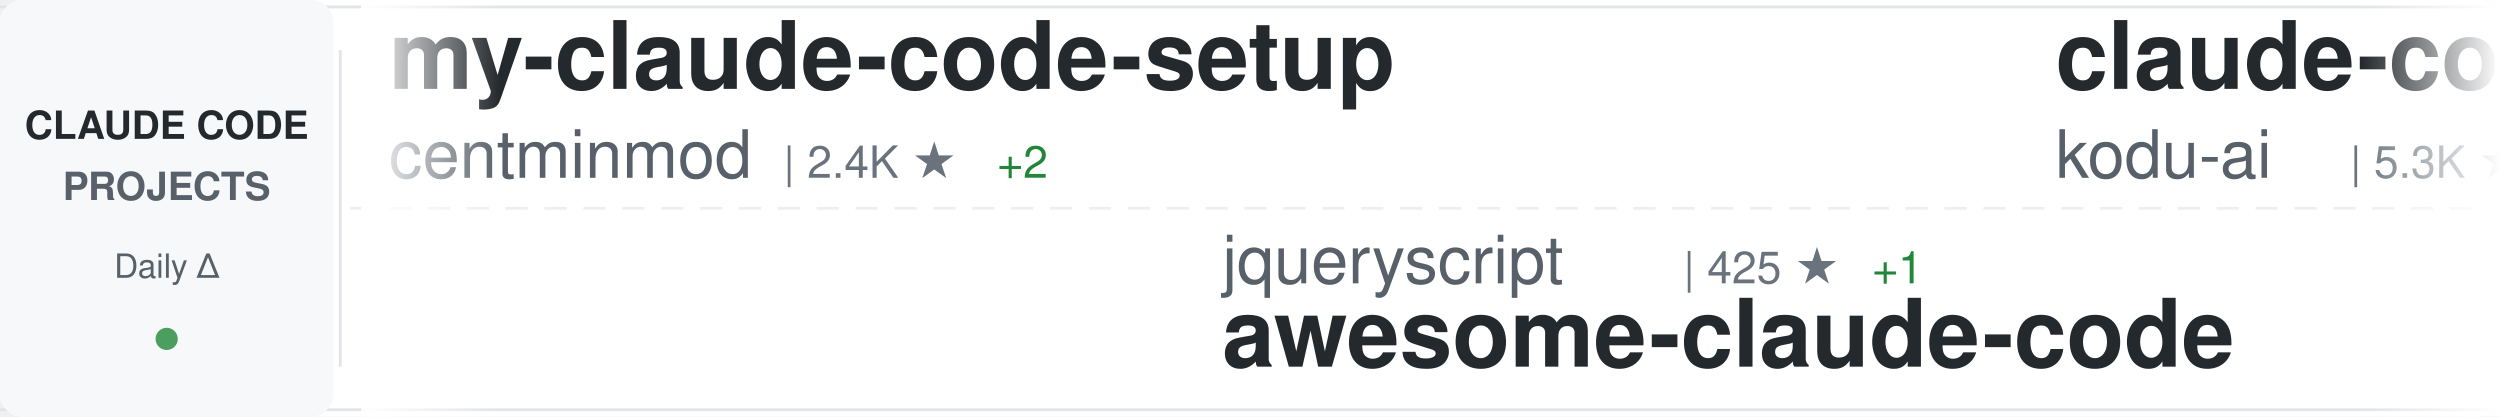
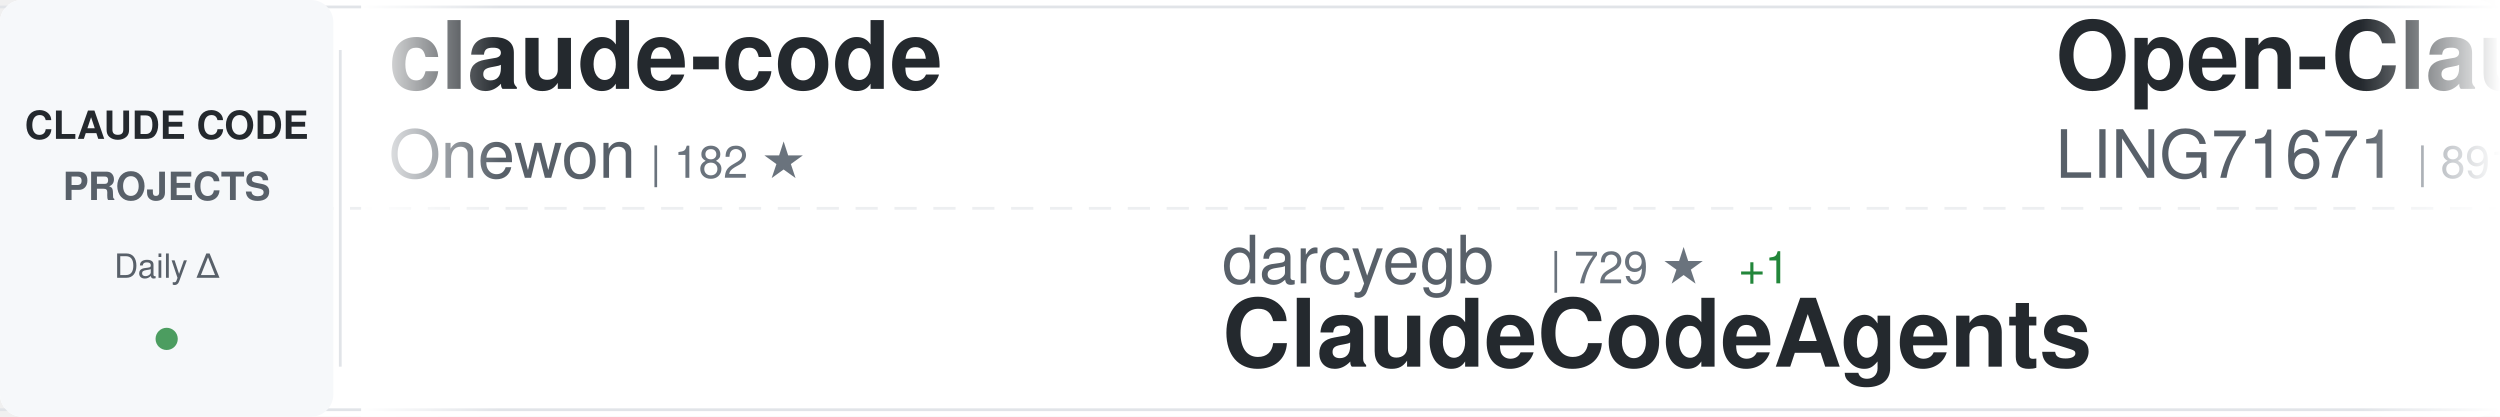
<svg xmlns="http://www.w3.org/2000/svg" width="900" height="150">
  <defs>
    <linearGradient id="awesomeLeftFade" x1="0%" y1="0%" x2="100%" y2="0%">
      <stop offset="0%" style="stop-color:#ffffff;stop-opacity:1" />
      <stop offset="100%" style="stop-color:#ffffff;stop-opacity:0" />
    </linearGradient>
    <linearGradient id="awesomeRightFade" x1="0%" y1="0%" x2="100%" y2="0%">
      <stop offset="0%" style="stop-color:#ffffff;stop-opacity:0" />
      <stop offset="100%" style="stop-color:#ffffff;stop-opacity:1" />
    </linearGradient>
  </defs>
  <rect width="900" height="150" fill="#ffffff" rx="8" />
  <rect x="0" y="2" width="900" height="1" fill="#e1e4e8" />
  <rect x="0" y="147" width="900" height="1" fill="#e1e4e8" />
  <line x1="0" y1="75" x2="900" y2="75" stroke="#e1e4e8" stroke-width="1" stroke-dasharray="8 6" opacity="0.6" />
  <rect x="0" y="0" width="120" height="150" fill="#f6f8fa" rx="8" />
  <text x="60" y="50" font-family="-apple-system, BlinkMacSystemFont, 'Segoe UI', Helvetica, Arial, sans-serif" font-size="14" font-weight="600" fill="#24292e" text-anchor="middle">CLAUDE CODE</text>
  <text x="60" y="72" font-family="-apple-system, BlinkMacSystemFont, 'Segoe UI', Helvetica, Arial, sans-serif" font-size="14" font-weight="600" fill="#586069" text-anchor="middle">PROJECTS</text>
  <text x="60" y="100" font-family="-apple-system, BlinkMacSystemFont, 'Segoe UI', Helvetica, Arial, sans-serif" font-size="12" font-weight="500" fill="#586069" text-anchor="middle">Daily Δ</text>
  <circle cx="60" cy="122" r="4" fill="#22863a" opacity="0.8" />
  <rect x="122" y="18" width="1" height="114" fill="#e1e4e8" />
  <clipPath id="awesomeTickerClip">
    <rect x="130" y="0" width="770" height="150" />
  </clipPath>
  <g clip-path="url(#awesomeTickerClip)">
    <g id="awesomeTickerItems">
      <animateTransform attributeName="transform" attributeType="XML" type="translate" from="0 0" to="-3000 0" dur="54s" repeatCount="indefinite" />
      <g transform="translate(0, 0)">
-         <text x="140" y="32" font-family="-apple-system, BlinkMacSystemFont, 'Segoe UI', Helvetica, Arial, sans-serif" font-size="34" font-weight="600" fill="#24292e">my-claude-code-setup</text>
-         <text x="140" y="64" font-family="-apple-system, BlinkMacSystemFont, 'Segoe UI', Helvetica, Arial, sans-serif" font-size="24" font-weight="400" fill="#586069">centminmod</text>
-         <text x="282" y="64" font-family="-apple-system, BlinkMacSystemFont, 'Segoe UI', Helvetica, Arial, sans-serif" font-size="16" font-weight="500" fill="#6a737d">| 2.4K ★</text>
-         <text x="359" y="64" font-family="-apple-system, BlinkMacSystemFont, 'Segoe UI', Helvetica, Arial, sans-serif" font-size="16" font-weight="500" fill="#22863a"> +2</text>
+         <text x="140" y="32" font-family="-apple-system, BlinkMacSystemFont, 'Segoe UI', Helvetica, Arial, sans-serif" font-size="34" font-weight="600" fill="#24292e">claude-code</text>
+         <text x="140" y="64" font-family="-apple-system, BlinkMacSystemFont, 'Segoe UI', Helvetica, Arial, sans-serif" font-size="24" font-weight="400" fill="#586069">Onewon</text>
+         <text x="234" y="64" font-family="-apple-system, BlinkMacSystemFont, 'Segoe UI', Helvetica, Arial, sans-serif" font-size="16" font-weight="500" fill="#6a737d">| 182 ★</text>
      </g>
      <g transform="translate(300, 0)">
-         <text x="140" y="102" font-family="-apple-system, BlinkMacSystemFont, 'Segoe UI', Helvetica, Arial, sans-serif" font-size="24" font-weight="400" fill="#586069">jqueryscript</text>
-         <text x="306" y="102" font-family="-apple-system, BlinkMacSystemFont, 'Segoe UI', Helvetica, Arial, sans-serif" font-size="16" font-weight="500" fill="#6a737d">| 425 ★</text>
-         <text x="374" y="102" font-family="-apple-system, BlinkMacSystemFont, 'Segoe UI', Helvetica, Arial, sans-serif" font-size="16" font-weight="500" fill="#22863a"> +1</text>
-         <text x="140" y="132" font-family="-apple-system, BlinkMacSystemFont, 'Segoe UI', Helvetica, Arial, sans-serif" font-size="34" font-weight="600" fill="#24292e">awesome-claude-code</text>
+         <text x="140" y="102" font-family="-apple-system, BlinkMacSystemFont, 'Segoe UI', Helvetica, Arial, sans-serif" font-size="24" font-weight="400" fill="#586069">darcyegb</text>
+         <text x="258" y="102" font-family="-apple-system, BlinkMacSystemFont, 'Segoe UI', Helvetica, Arial, sans-serif" font-size="16" font-weight="500" fill="#6a737d">| 729 ★</text>
+         <text x="326" y="102" font-family="-apple-system, BlinkMacSystemFont, 'Segoe UI', Helvetica, Arial, sans-serif" font-size="16" font-weight="500" fill="#22863a"> +1</text>
+         <text x="140" y="132" font-family="-apple-system, BlinkMacSystemFont, 'Segoe UI', Helvetica, Arial, sans-serif" font-size="34" font-weight="600" fill="#24292e">ClaudeCodeAgents</text>
      </g>
      <g transform="translate(600, 0)">
-         <text x="140" y="32" font-family="-apple-system, BlinkMacSystemFont, 'Segoe UI', Helvetica, Arial, sans-serif" font-size="34" font-weight="600" fill="#24292e">claude-coder</text>
-         <text x="140" y="64" font-family="-apple-system, BlinkMacSystemFont, 'Segoe UI', Helvetica, Arial, sans-serif" font-size="24" font-weight="400" fill="#586069">kodu-ai</text>
-         <text x="246" y="64" font-family="-apple-system, BlinkMacSystemFont, 'Segoe UI', Helvetica, Arial, sans-serif" font-size="16" font-weight="500" fill="#6a737d">| 5.3K ★</text>
+         <text x="140" y="32" font-family="-apple-system, BlinkMacSystemFont, 'Segoe UI', Helvetica, Arial, sans-serif" font-size="34" font-weight="600" fill="#24292e">Open-ClaudeCode</text>
+         <text x="140" y="64" font-family="-apple-system, BlinkMacSystemFont, 'Segoe UI', Helvetica, Arial, sans-serif" font-size="24" font-weight="400" fill="#586069">LING71671</text>
+         <text x="270" y="64" font-family="-apple-system, BlinkMacSystemFont, 'Segoe UI', Helvetica, Arial, sans-serif" font-size="16" font-weight="500" fill="#6a737d">| 891 ★</text>
+         <text x="338" y="64" font-family="-apple-system, BlinkMacSystemFont, 'Segoe UI', Helvetica, Arial, sans-serif" font-size="16" font-weight="500" fill="#22863a"> +1</text>
      </g>
      <g transform="translate(900, 0)">
-         <text x="140" y="102" font-family="-apple-system, BlinkMacSystemFont, 'Segoe UI', Helvetica, Arial, sans-serif" font-size="24" font-weight="400" fill="#586069">AICoderTudou</text>
-         <text x="306" y="102" font-family="-apple-system, BlinkMacSystemFont, 'Segoe UI', Helvetica, Arial, sans-serif" font-size="16" font-weight="500" fill="#6a737d">| 500 ★</text>
-         <text x="140" y="132" font-family="-apple-system, BlinkMacSystemFont, 'Segoe UI', Helvetica, Arial, sans-serif" font-size="34" font-weight="600" fill="#24292e">claude-code-tudou</text>
+         <text x="140" y="102" font-family="-apple-system, BlinkMacSystemFont, 'Segoe UI', Helvetica, Arial, sans-serif" font-size="24" font-weight="400" fill="#586069">Yuyz0112</text>
+         <text x="258" y="102" font-family="-apple-system, BlinkMacSystemFont, 'Segoe UI', Helvetica, Arial, sans-serif" font-size="16" font-weight="500" fill="#6a737d">| 2.4K ★</text>
+         <text x="140" y="132" font-family="-apple-system, BlinkMacSystemFont, 'Segoe UI', Helvetica, Arial, sans-serif" font-size="34" font-weight="600" fill="#24292e">claude-code-reverse</text>
      </g>
      <g transform="translate(1200, 0)">
-         <text x="140" y="32" font-family="-apple-system, BlinkMacSystemFont, 'Segoe UI', Helvetica, Arial, sans-serif" font-size="34" font-weight="600" fill="#24292e">claude-code-templates</text>
-         <text x="140" y="64" font-family="-apple-system, BlinkMacSystemFont, 'Segoe UI', Helvetica, Arial, sans-serif" font-size="24" font-weight="400" fill="#586069">davila7</text>
-         <text x="246" y="64" font-family="-apple-system, BlinkMacSystemFont, 'Segoe UI', Helvetica, Arial, sans-serif" font-size="16" font-weight="500" fill="#6a737d">| 28.1K ★</text>
-         <text x="332" y="64" font-family="-apple-system, BlinkMacSystemFont, 'Segoe UI', Helvetica, Arial, sans-serif" font-size="16" font-weight="500" fill="#22863a"> +30</text>
-       </g>
-       <g transform="translate(1500, 0)">
-         <text x="140" y="102" font-family="-apple-system, BlinkMacSystemFont, 'Segoe UI', Helvetica, Arial, sans-serif" font-size="24" font-weight="400" fill="#586069">lowcortisolprogrammer</text>
-         <text x="414" y="102" font-family="-apple-system, BlinkMacSystemFont, 'Segoe UI', Helvetica, Arial, sans-serif" font-size="16" font-weight="500" fill="#6a737d">| 171 ★</text>
-         <text x="140" y="132" font-family="-apple-system, BlinkMacSystemFont, 'Segoe UI', Helvetica, Arial, sans-serif" font-size="34" font-weight="600" fill="#24292e">claude-code</text>
-       </g>
-       <g transform="translate(1800, 0)">
-         <text x="140" y="32" font-family="-apple-system, BlinkMacSystemFont, 'Segoe UI', Helvetica, Arial, sans-serif" font-size="34" font-weight="600" fill="#24292e">Auto-claude-code-researc...</text>
-         <text x="140" y="64" font-family="-apple-system, BlinkMacSystemFont, 'Segoe UI', Helvetica, Arial, sans-serif" font-size="24" font-weight="400" fill="#586069">wanshuiyin</text>
-         <text x="282" y="64" font-family="-apple-system, BlinkMacSystemFont, 'Segoe UI', Helvetica, Arial, sans-serif" font-size="16" font-weight="500" fill="#6a737d">| 12.3K ★</text>
-         <text x="368" y="64" font-family="-apple-system, BlinkMacSystemFont, 'Segoe UI', Helvetica, Arial, sans-serif" font-size="16" font-weight="500" fill="#22863a"> +73</text>
-       </g>
-       <g transform="translate(2100, 0)">
-         <text x="140" y="102" font-family="-apple-system, BlinkMacSystemFont, 'Segoe UI', Helvetica, Arial, sans-serif" font-size="24" font-weight="400" fill="#586069">disler</text>
-         <text x="234" y="102" font-family="-apple-system, BlinkMacSystemFont, 'Segoe UI', Helvetica, Arial, sans-serif" font-size="16" font-weight="500" fill="#6a737d">| 1.4K ★</text>
-         <text x="311" y="102" font-family="-apple-system, BlinkMacSystemFont, 'Segoe UI', Helvetica, Arial, sans-serif" font-size="16" font-weight="500" fill="#22863a"> +6</text>
-         <text x="140" y="132" font-family="-apple-system, BlinkMacSystemFont, 'Segoe UI', Helvetica, Arial, sans-serif" font-size="34" font-weight="600" fill="#24292e">pi-vs-claude-code</text>
-       </g>
-       <g transform="translate(2400, 0)">
        <text x="140" y="32" font-family="-apple-system, BlinkMacSystemFont, 'Segoe UI', Helvetica, Arial, sans-serif" font-size="34" font-weight="600" fill="#24292e">claude-code-security-rev...</text>
        <text x="140" y="64" font-family="-apple-system, BlinkMacSystemFont, 'Segoe UI', Helvetica, Arial, sans-serif" font-size="24" font-weight="400" fill="#586069">anthropics</text>
        <text x="282" y="64" font-family="-apple-system, BlinkMacSystemFont, 'Segoe UI', Helvetica, Arial, sans-serif" font-size="16" font-weight="500" fill="#6a737d">| 5.3K ★</text>
-         <text x="359" y="64" font-family="-apple-system, BlinkMacSystemFont, 'Segoe UI', Helvetica, Arial, sans-serif" font-size="16" font-weight="500" fill="#22863a"> +10</text>
+         <text x="359" y="64" font-family="-apple-system, BlinkMacSystemFont, 'Segoe UI', Helvetica, Arial, sans-serif" font-size="16" font-weight="500" fill="#22863a"> +8</text>
+       </g>
+       <g transform="translate(1500, 0)">
+         <text x="140" y="102" font-family="-apple-system, BlinkMacSystemFont, 'Segoe UI', Helvetica, Arial, sans-serif" font-size="24" font-weight="400" fill="#586069">ghuntley</text>
+         <text x="258" y="102" font-family="-apple-system, BlinkMacSystemFont, 'Segoe UI', Helvetica, Arial, sans-serif" font-size="16" font-weight="500" fill="#6a737d">| 985 ★</text>
+         <text x="140" y="132" font-family="-apple-system, BlinkMacSystemFont, 'Segoe UI', Helvetica, Arial, sans-serif" font-size="34" font-weight="600" fill="#24292e">claude-code-source-code-...</text>
+       </g>
+       <g transform="translate(1800, 0)">
+         <text x="140" y="32" font-family="-apple-system, BlinkMacSystemFont, 'Segoe UI', Helvetica, Arial, sans-serif" font-size="34" font-weight="600" fill="#24292e">ClaudeCode</text>
+         <text x="140" y="64" font-family="-apple-system, BlinkMacSystemFont, 'Segoe UI', Helvetica, Arial, sans-serif" font-size="24" font-weight="400" fill="#586069">guanshan</text>
+         <text x="258" y="64" font-family="-apple-system, BlinkMacSystemFont, 'Segoe UI', Helvetica, Arial, sans-serif" font-size="16" font-weight="500" fill="#6a737d">| 60 ★</text>
+       </g>
+       <g transform="translate(2100, 0)">
+         <text x="140" y="102" font-family="-apple-system, BlinkMacSystemFont, 'Segoe UI', Helvetica, Arial, sans-serif" font-size="24" font-weight="400" fill="#586069">FlorianBruniaux</text>
+         <text x="342" y="102" font-family="-apple-system, BlinkMacSystemFont, 'Segoe UI', Helvetica, Arial, sans-serif" font-size="16" font-weight="500" fill="#6a737d">| 5.1K ★</text>
+         <text x="419" y="102" font-family="-apple-system, BlinkMacSystemFont, 'Segoe UI', Helvetica, Arial, sans-serif" font-size="16" font-weight="500" fill="#22863a"> +14</text>
+         <text x="140" y="132" font-family="-apple-system, BlinkMacSystemFont, 'Segoe UI', Helvetica, Arial, sans-serif" font-size="34" font-weight="600" fill="#24292e">claude-code-ultimate-gui...</text>
+       </g>
+       <g transform="translate(2400, 0)">
+         <text x="140" y="32" font-family="-apple-system, BlinkMacSystemFont, 'Segoe UI', Helvetica, Arial, sans-serif" font-size="34" font-weight="600" fill="#24292e">claude-code-source</text>
+         <text x="140" y="64" font-family="-apple-system, BlinkMacSystemFont, 'Segoe UI', Helvetica, Arial, sans-serif" font-size="24" font-weight="400" fill="#586069">JrCx7scC</text>
+         <text x="258" y="64" font-family="-apple-system, BlinkMacSystemFont, 'Segoe UI', Helvetica, Arial, sans-serif" font-size="16" font-weight="500" fill="#6a737d">| 370 ★</text>
      </g>
      <g transform="translate(2700, 0)">
-         <text x="140" y="102" font-family="-apple-system, BlinkMacSystemFont, 'Segoe UI', Helvetica, Arial, sans-serif" font-size="24" font-weight="400" fill="#586069">zebbern</text>
-         <text x="246" y="102" font-family="-apple-system, BlinkMacSystemFont, 'Segoe UI', Helvetica, Arial, sans-serif" font-size="16" font-weight="500" fill="#6a737d">| 4.3K ★</text>
-         <text x="323" y="102" font-family="-apple-system, BlinkMacSystemFont, 'Segoe UI', Helvetica, Arial, sans-serif" font-size="16" font-weight="500" fill="#22863a"> +6</text>
-         <text x="140" y="132" font-family="-apple-system, BlinkMacSystemFont, 'Segoe UI', Helvetica, Arial, sans-serif" font-size="34" font-weight="600" fill="#24292e">claude-code-guide</text>
+         <text x="140" y="102" font-family="-apple-system, BlinkMacSystemFont, 'Segoe UI', Helvetica, Arial, sans-serif" font-size="24" font-weight="400" fill="#586069">freestylefly</text>
+         <text x="306" y="102" font-family="-apple-system, BlinkMacSystemFont, 'Segoe UI', Helvetica, Arial, sans-serif" font-size="16" font-weight="500" fill="#6a737d">| 126 ★</text>
+         <text x="140" y="132" font-family="-apple-system, BlinkMacSystemFont, 'Segoe UI', Helvetica, Arial, sans-serif" font-size="34" font-weight="600" fill="#24292e">claude-code</text>
      </g>
      <g transform="translate(3000, 0)">
-         <text x="140" y="32" font-family="-apple-system, BlinkMacSystemFont, 'Segoe UI', Helvetica, Arial, sans-serif" font-size="34" font-weight="600" fill="#24292e">my-claude-code-setup</text>
-         <text x="140" y="64" font-family="-apple-system, BlinkMacSystemFont, 'Segoe UI', Helvetica, Arial, sans-serif" font-size="24" font-weight="400" fill="#586069">centminmod</text>
-         <text x="282" y="64" font-family="-apple-system, BlinkMacSystemFont, 'Segoe UI', Helvetica, Arial, sans-serif" font-size="16" font-weight="500" fill="#6a737d">| 2.4K ★</text>
-         <text x="359" y="64" font-family="-apple-system, BlinkMacSystemFont, 'Segoe UI', Helvetica, Arial, sans-serif" font-size="16" font-weight="500" fill="#22863a"> +2</text>
+         <text x="140" y="32" font-family="-apple-system, BlinkMacSystemFont, 'Segoe UI', Helvetica, Arial, sans-serif" font-size="34" font-weight="600" fill="#24292e">claude-code</text>
+         <text x="140" y="64" font-family="-apple-system, BlinkMacSystemFont, 'Segoe UI', Helvetica, Arial, sans-serif" font-size="24" font-weight="400" fill="#586069">Onewon</text>
+         <text x="234" y="64" font-family="-apple-system, BlinkMacSystemFont, 'Segoe UI', Helvetica, Arial, sans-serif" font-size="16" font-weight="500" fill="#6a737d">| 182 ★</text>
      </g>
      <g transform="translate(3300, 0)">
-         <text x="140" y="102" font-family="-apple-system, BlinkMacSystemFont, 'Segoe UI', Helvetica, Arial, sans-serif" font-size="24" font-weight="400" fill="#586069">jqueryscript</text>
-         <text x="306" y="102" font-family="-apple-system, BlinkMacSystemFont, 'Segoe UI', Helvetica, Arial, sans-serif" font-size="16" font-weight="500" fill="#6a737d">| 425 ★</text>
-         <text x="374" y="102" font-family="-apple-system, BlinkMacSystemFont, 'Segoe UI', Helvetica, Arial, sans-serif" font-size="16" font-weight="500" fill="#22863a"> +1</text>
-         <text x="140" y="132" font-family="-apple-system, BlinkMacSystemFont, 'Segoe UI', Helvetica, Arial, sans-serif" font-size="34" font-weight="600" fill="#24292e">awesome-claude-code</text>
+         <text x="140" y="102" font-family="-apple-system, BlinkMacSystemFont, 'Segoe UI', Helvetica, Arial, sans-serif" font-size="24" font-weight="400" fill="#586069">darcyegb</text>
+         <text x="258" y="102" font-family="-apple-system, BlinkMacSystemFont, 'Segoe UI', Helvetica, Arial, sans-serif" font-size="16" font-weight="500" fill="#6a737d">| 729 ★</text>
+         <text x="326" y="102" font-family="-apple-system, BlinkMacSystemFont, 'Segoe UI', Helvetica, Arial, sans-serif" font-size="16" font-weight="500" fill="#22863a"> +1</text>
+         <text x="140" y="132" font-family="-apple-system, BlinkMacSystemFont, 'Segoe UI', Helvetica, Arial, sans-serif" font-size="34" font-weight="600" fill="#24292e">ClaudeCodeAgents</text>
      </g>
      <g transform="translate(3600, 0)">
-         <text x="140" y="32" font-family="-apple-system, BlinkMacSystemFont, 'Segoe UI', Helvetica, Arial, sans-serif" font-size="34" font-weight="600" fill="#24292e">claude-coder</text>
-         <text x="140" y="64" font-family="-apple-system, BlinkMacSystemFont, 'Segoe UI', Helvetica, Arial, sans-serif" font-size="24" font-weight="400" fill="#586069">kodu-ai</text>
-         <text x="246" y="64" font-family="-apple-system, BlinkMacSystemFont, 'Segoe UI', Helvetica, Arial, sans-serif" font-size="16" font-weight="500" fill="#6a737d">| 5.3K ★</text>
+         <text x="140" y="32" font-family="-apple-system, BlinkMacSystemFont, 'Segoe UI', Helvetica, Arial, sans-serif" font-size="34" font-weight="600" fill="#24292e">Open-ClaudeCode</text>
+         <text x="140" y="64" font-family="-apple-system, BlinkMacSystemFont, 'Segoe UI', Helvetica, Arial, sans-serif" font-size="24" font-weight="400" fill="#586069">LING71671</text>
+         <text x="270" y="64" font-family="-apple-system, BlinkMacSystemFont, 'Segoe UI', Helvetica, Arial, sans-serif" font-size="16" font-weight="500" fill="#6a737d">| 891 ★</text>
+         <text x="338" y="64" font-family="-apple-system, BlinkMacSystemFont, 'Segoe UI', Helvetica, Arial, sans-serif" font-size="16" font-weight="500" fill="#22863a"> +1</text>
      </g>
      <g transform="translate(3900, 0)">
-         <text x="140" y="102" font-family="-apple-system, BlinkMacSystemFont, 'Segoe UI', Helvetica, Arial, sans-serif" font-size="24" font-weight="400" fill="#586069">AICoderTudou</text>
-         <text x="306" y="102" font-family="-apple-system, BlinkMacSystemFont, 'Segoe UI', Helvetica, Arial, sans-serif" font-size="16" font-weight="500" fill="#6a737d">| 500 ★</text>
-         <text x="140" y="132" font-family="-apple-system, BlinkMacSystemFont, 'Segoe UI', Helvetica, Arial, sans-serif" font-size="34" font-weight="600" fill="#24292e">claude-code-tudou</text>
+         <text x="140" y="102" font-family="-apple-system, BlinkMacSystemFont, 'Segoe UI', Helvetica, Arial, sans-serif" font-size="24" font-weight="400" fill="#586069">Yuyz0112</text>
+         <text x="258" y="102" font-family="-apple-system, BlinkMacSystemFont, 'Segoe UI', Helvetica, Arial, sans-serif" font-size="16" font-weight="500" fill="#6a737d">| 2.4K ★</text>
+         <text x="140" y="132" font-family="-apple-system, BlinkMacSystemFont, 'Segoe UI', Helvetica, Arial, sans-serif" font-size="34" font-weight="600" fill="#24292e">claude-code-reverse</text>
      </g>
    </g>
  </g>
  <rect x="130" y="0" width="50" height="150" fill="url(#awesomeLeftFade)" />
  <rect x="850" y="0" width="50" height="150" fill="url(#awesomeRightFade)" />
</svg>
